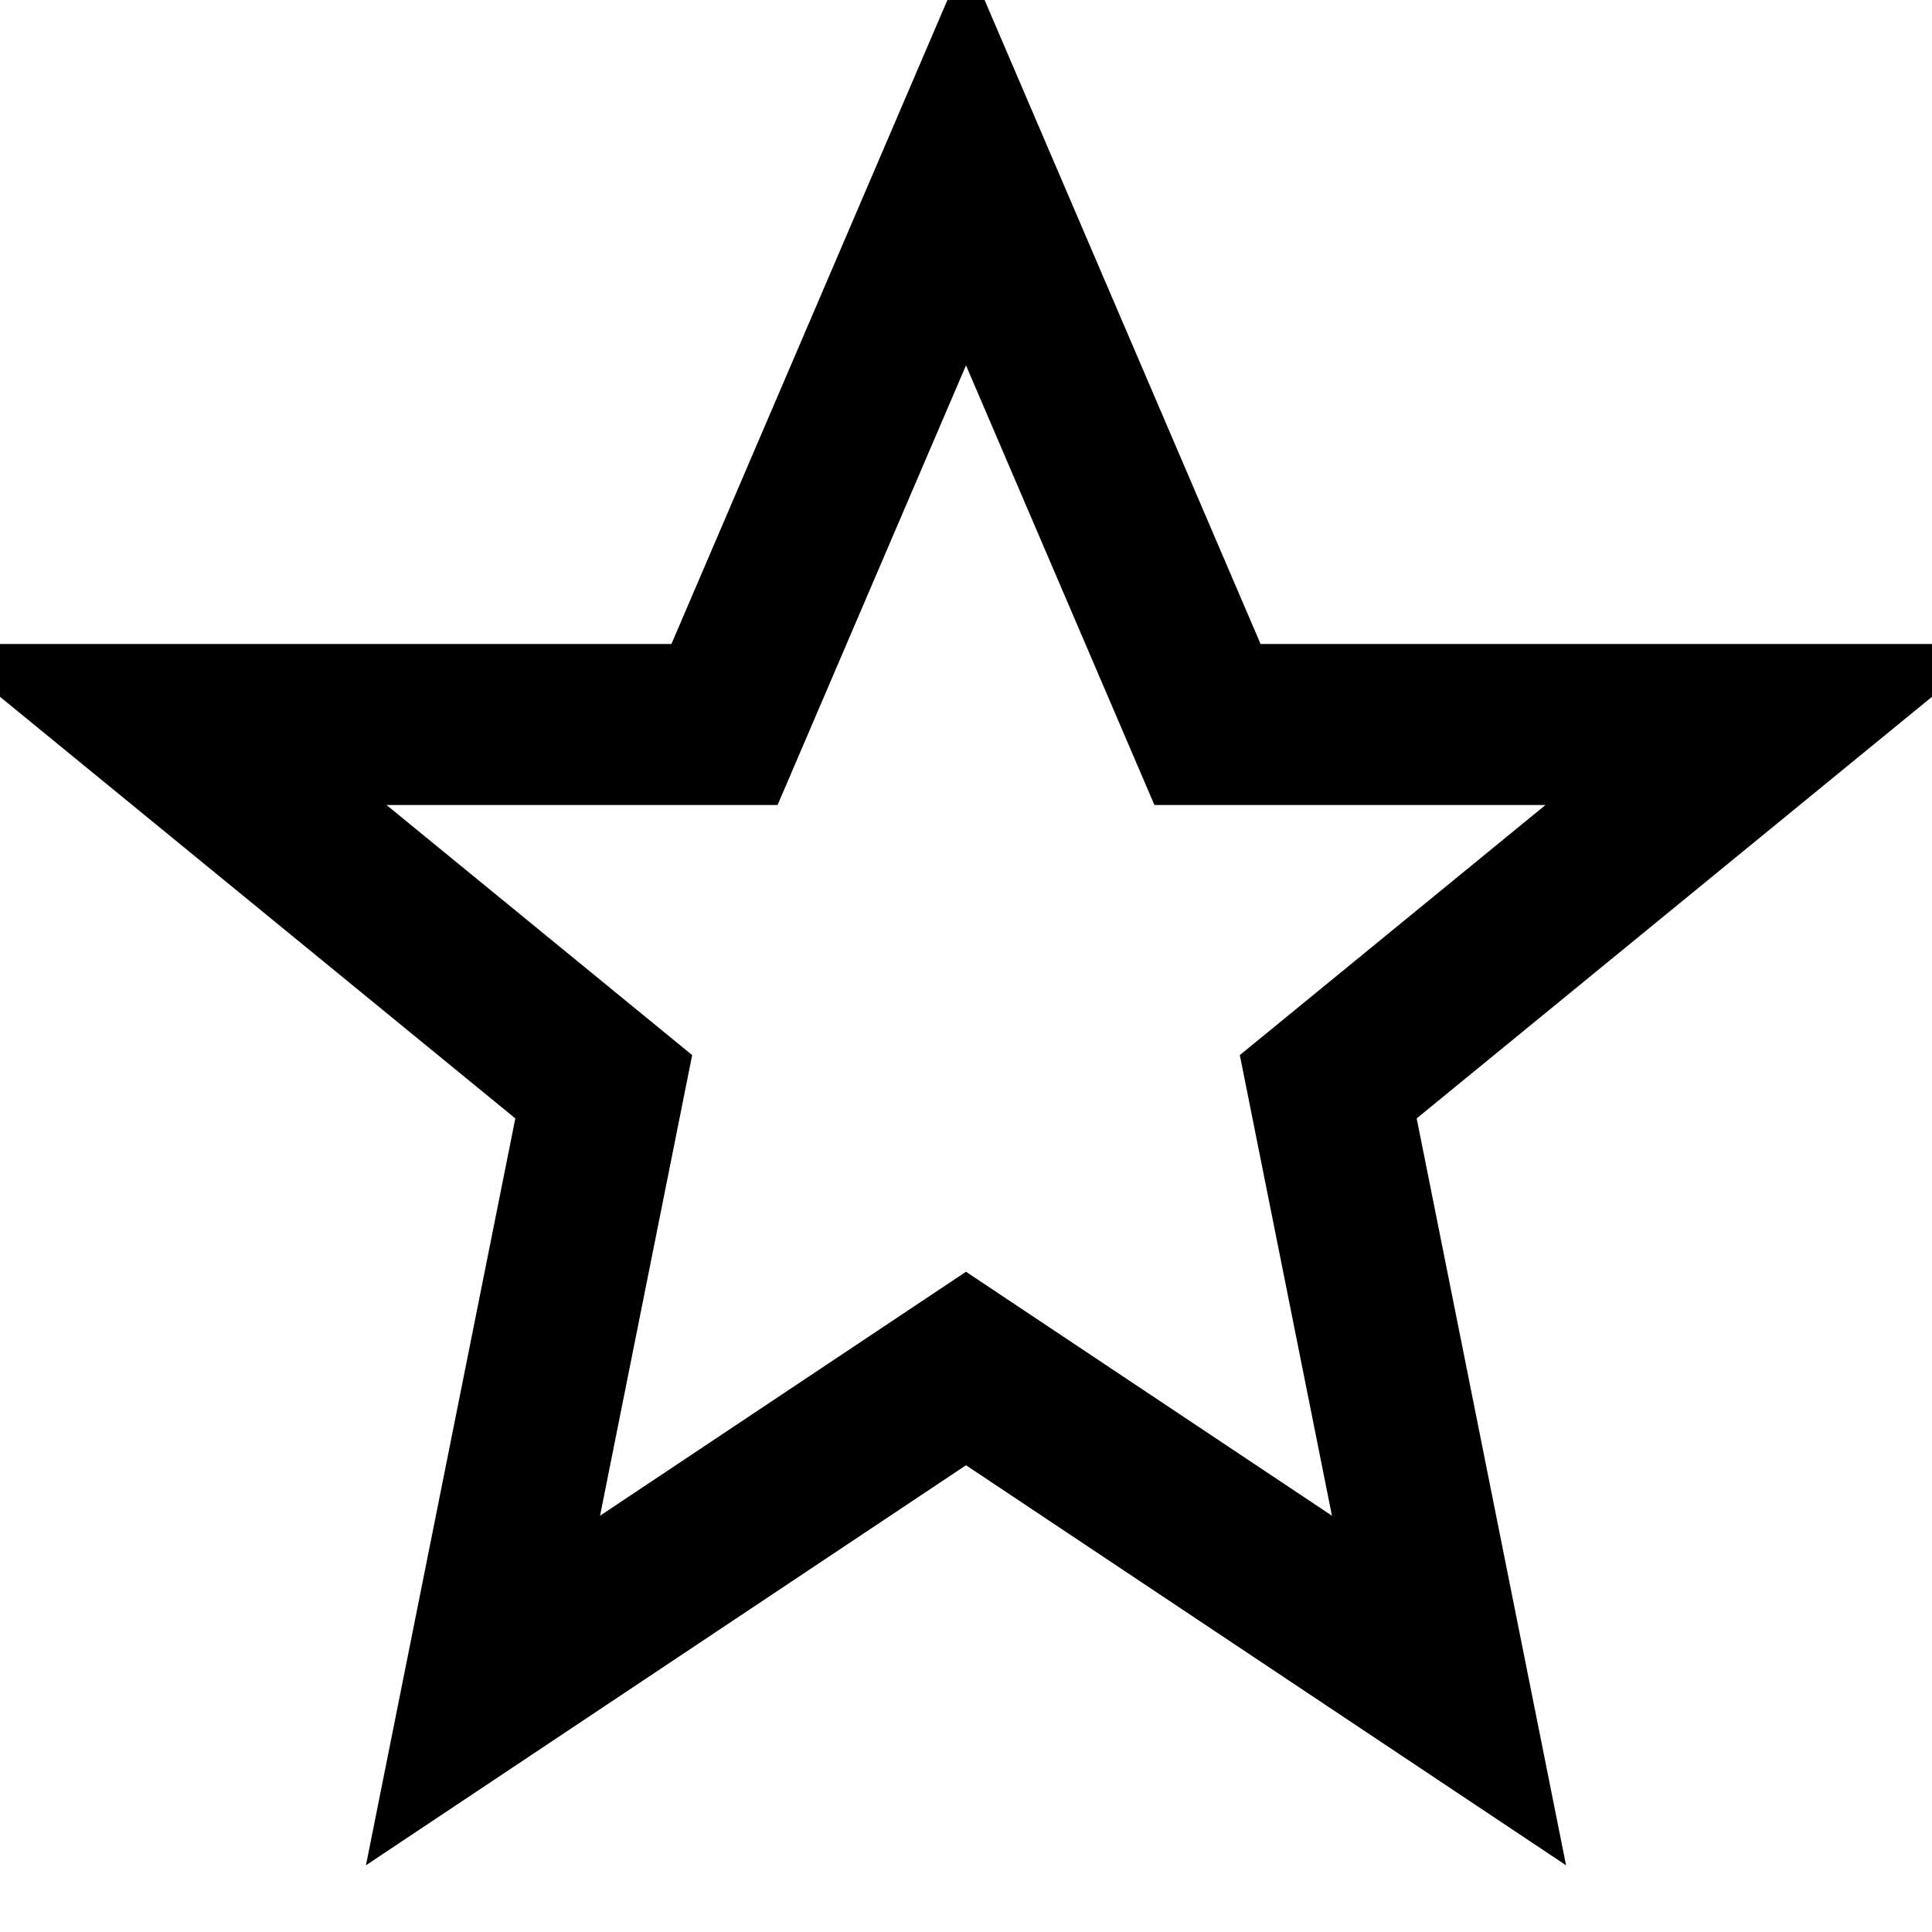
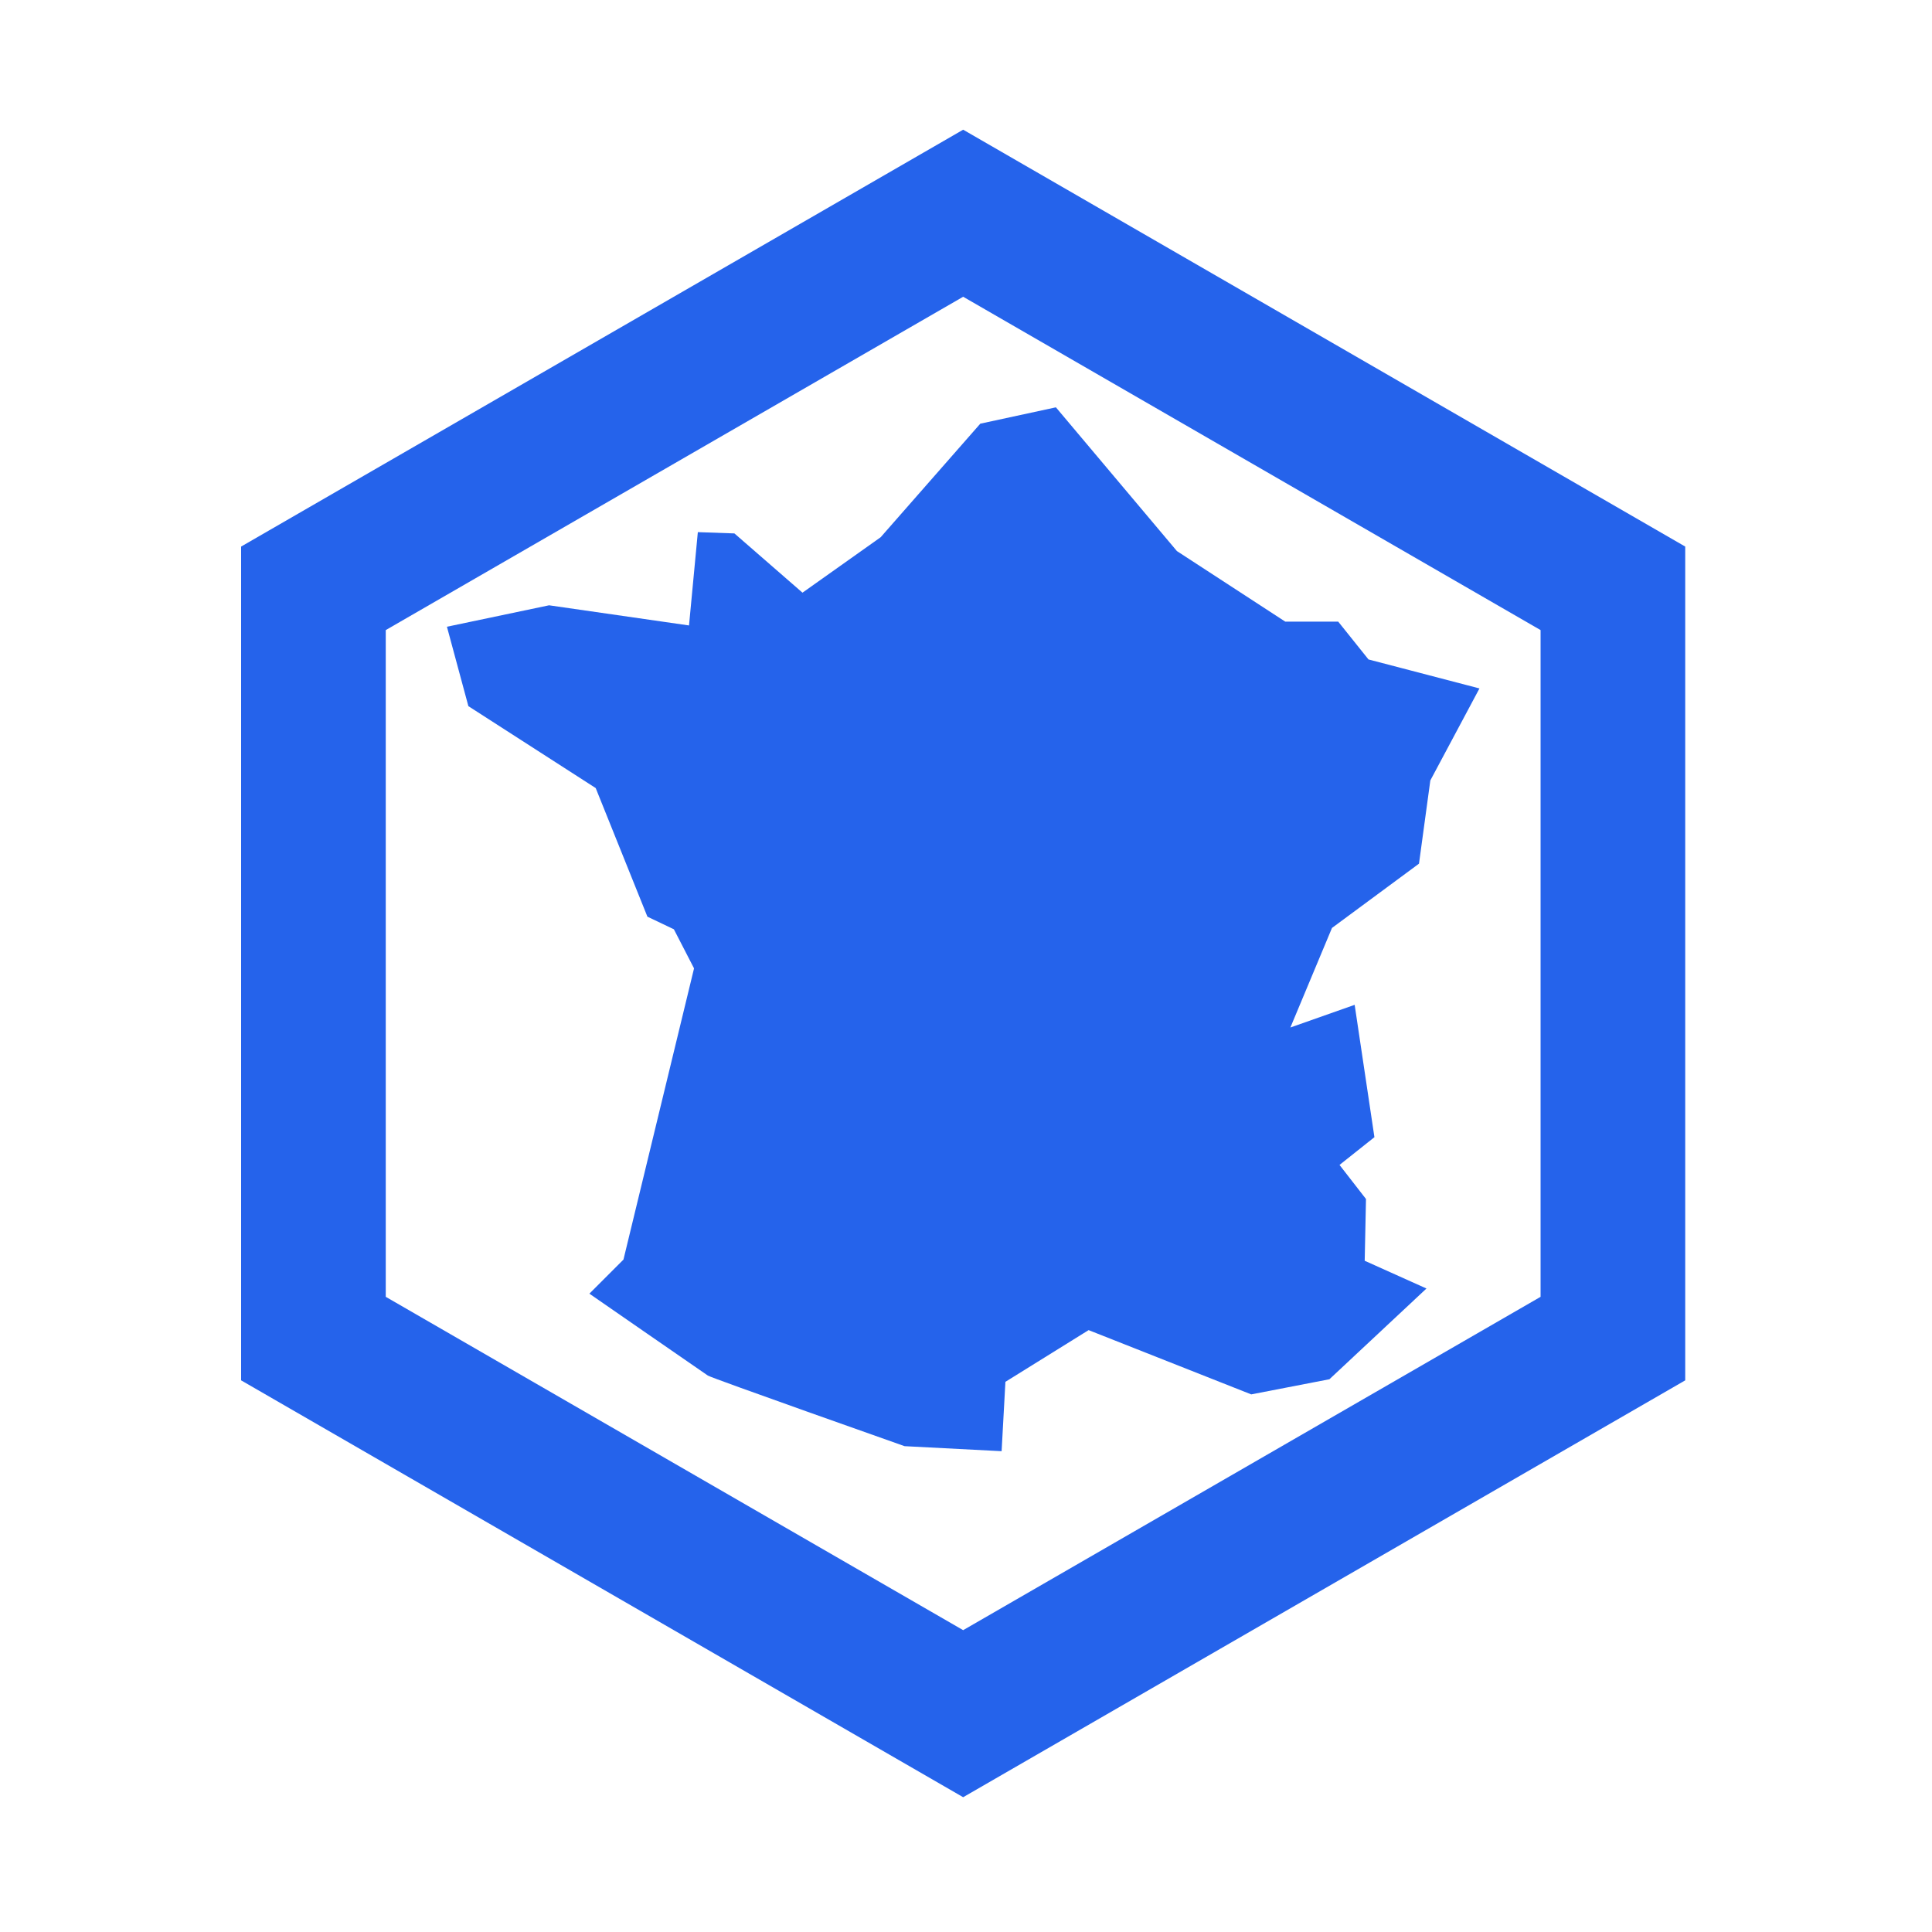
- <svg xmlns="http://www.w3.org/2000/svg" viewBox="0 0 24 24" fill="none" stroke="currentColor" stroke-width="2">
-   <path d="M12 2l3 7h7l-5.5 4.5L18 21l-6-4-6 4 1.5-7.5L2 9h7z" />
+ <svg xmlns="http://www.w3.org/2000/svg" viewBox="120 67 300 300">
+   <path d="M269.56,346.07l-112.12-64.73V151.87l112.12-64.73,112.12,64.73v129.47l-112.12,64.73Zm-89.66-77.7l89.66,51.76,89.66-51.76v-103.53l-89.66-51.76-89.66,51.76v103.53Z" fill="#2563eb" />
+   <path d="M272.21,132.79l11.75-2.54,18.79,22.32,16.83,10.96h8.22l4.7,5.87,17.23,4.5-7.63,14.29-1.76,12.92-13.51,9.98-6.46,15.46,9.98-3.52,3.07,20.55-5.42,4.31,4.11,5.29-.2,9.59,9.59,4.31-15.07,14.09-12.14,2.35-25.25-9.98-12.92,8.03-.59,10.77-15.07-.78s-29.95-10.57-30.54-10.96-18.4-12.72-18.4-12.72l5.29-5.29,10.96-45.22-3.13-6.07-4.11-1.96-8.03-19.97-19.77-12.72-3.33-12.33,15.86-3.33,21.73,3.13,1.37-14.49,5.68,.2,10.57,9.2,12.14-8.61,15.46-17.62Z" fill="#2563eb" />
</svg>
